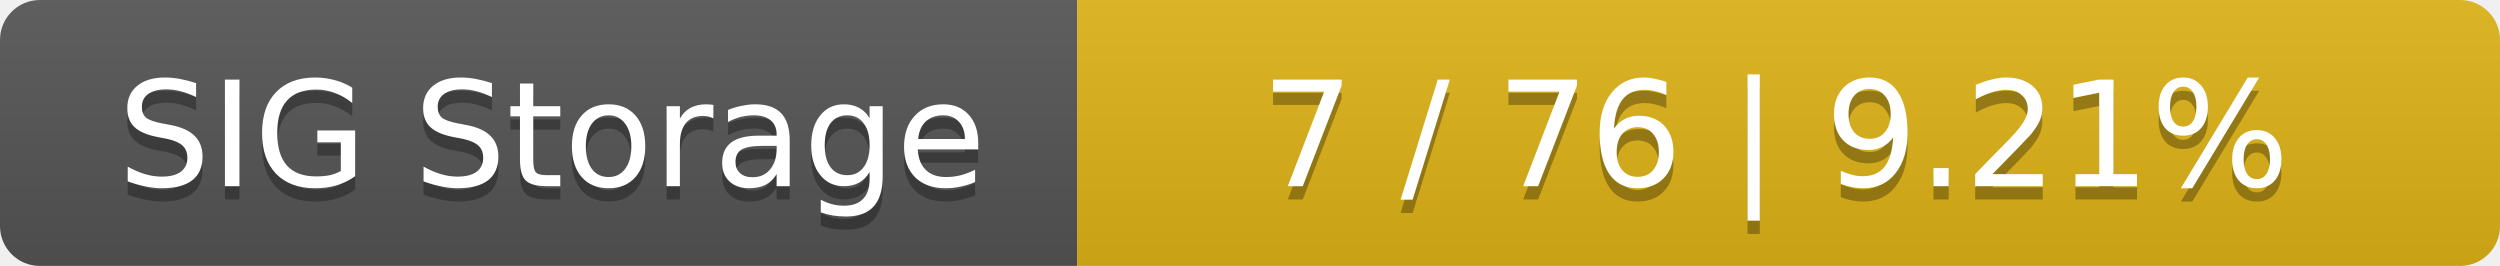
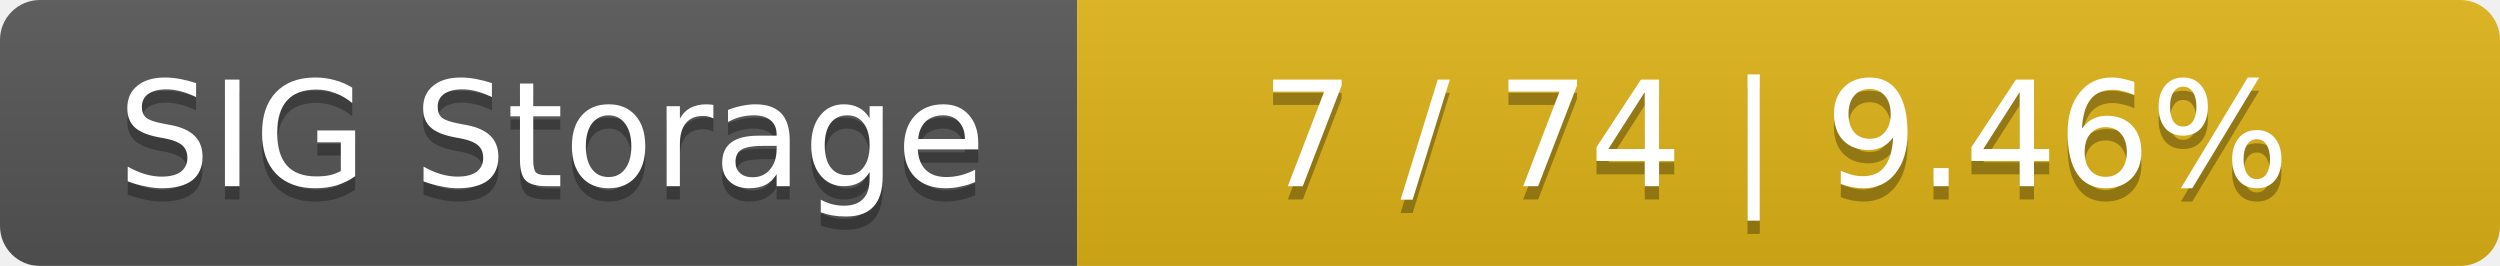
<svg xmlns="http://www.w3.org/2000/svg" width="188" height="20">
  <linearGradient id="smooth" x2="0" y2="100%">
    <stop offset="0" stop-color="#bbb" stop-opacity=".1" />
    <stop offset="1" stop-opacity=".1" />
  </linearGradient>
  <mask id="round">
    <rect width="188" height="20" rx="3" fill="#fff" />
  </mask>
  <g mask="url(#round)">
    <rect width="81" height="20" fill="#555" />
    <rect x="81" width="107" height="20" fill="#dfb317" />
    <rect width="188" height="20" fill="url(#smooth)" />
  </g>
  <g fill="#fff" text-anchor="middle" font-family="DejaVu Sans,Verdana,Geneva,sans-serif" font-size="11">
    <text x="41.5" y="15" fill="#010101" fill-opacity=".3">SIG Storage</text>
    <text x="41.5" y="14">SIG Storage</text>
-     <text x="133.5" y="15" fill="#010101" fill-opacity=".3">7 / 76    |    9.21%</text>
-     <text x="133.5" y="14">7 / 76    |    9.21%</text>
+     <text x="133.5" y="15" fill="#010101" fill-opacity=".3">7 / 74    |    9.46%</text>
+     <text x="133.5" y="14">7 / 74    |    9.46%</text>
  </g>
</svg>
